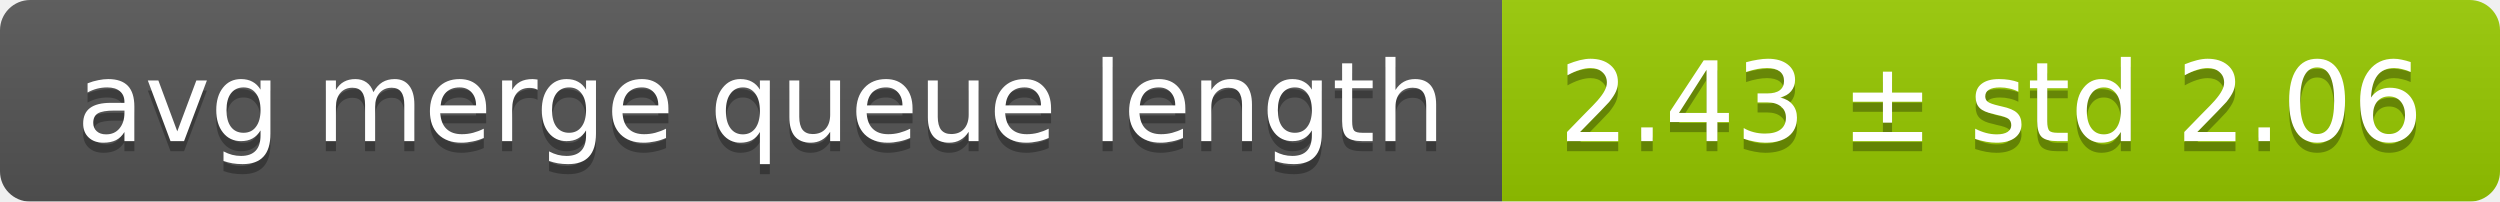
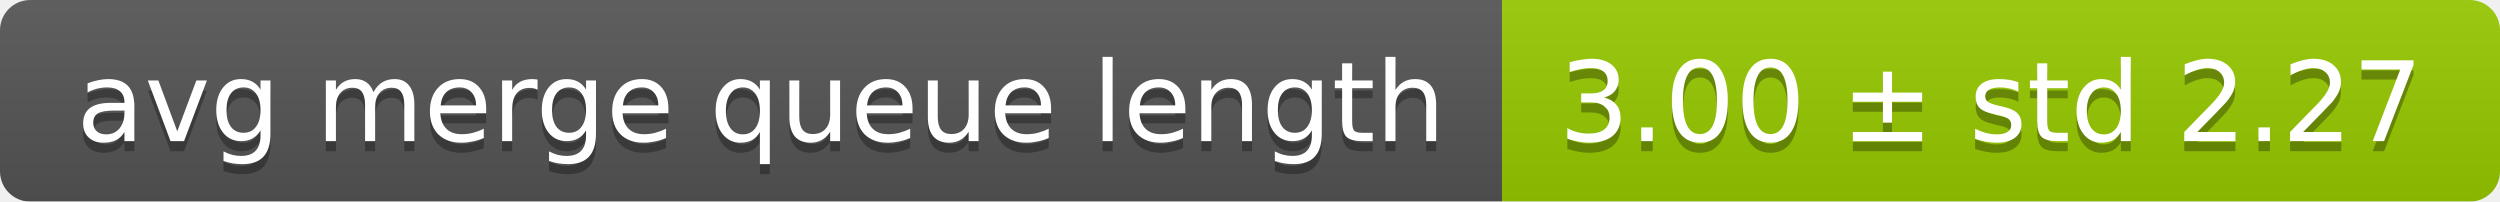
<svg xmlns="http://www.w3.org/2000/svg" width="248" height="20">
  <linearGradient id="smooth" x2="0" y2="100%">
    <stop offset="0" stop-color="#bbb" stop-opacity=".1" />
    <stop offset="1" stop-opacity=".1" />
  </linearGradient>
  <mask id="round">
    <rect width="248" height="20" rx="3" fill="#fff" />
  </mask>
  <g mask="url(#round)">
    <rect width="149" height="20" fill="#555" />
    <rect x="149" width="99" height="20" fill="#97ca00" />
    <rect width="248" height="20" fill="url(#smooth)" />
  </g>
  <g fill="#fff" text-anchor="middle" font-family="DejaVu Sans,Verdana,Geneva,sans-serif" font-size="11">
    <text x="75.5" y="15" fill="#010101" fill-opacity=".3">avg merge queue length</text>
    <text x="75.5" y="14">avg merge queue length</text>
-     <text x="197.5" y="15" fill="#010101" fill-opacity=".3">2.43 ± std 2.06</text>
-     <text x="197.5" y="14">2.43 ± std 2.06</text>
+     <text x="197.5" y="15" fill="#010101" fill-opacity=".3">3.00 ± std 2.27</text>
+     <text x="197.5" y="14">3.00 ± std 2.27</text>
  </g>
</svg>
